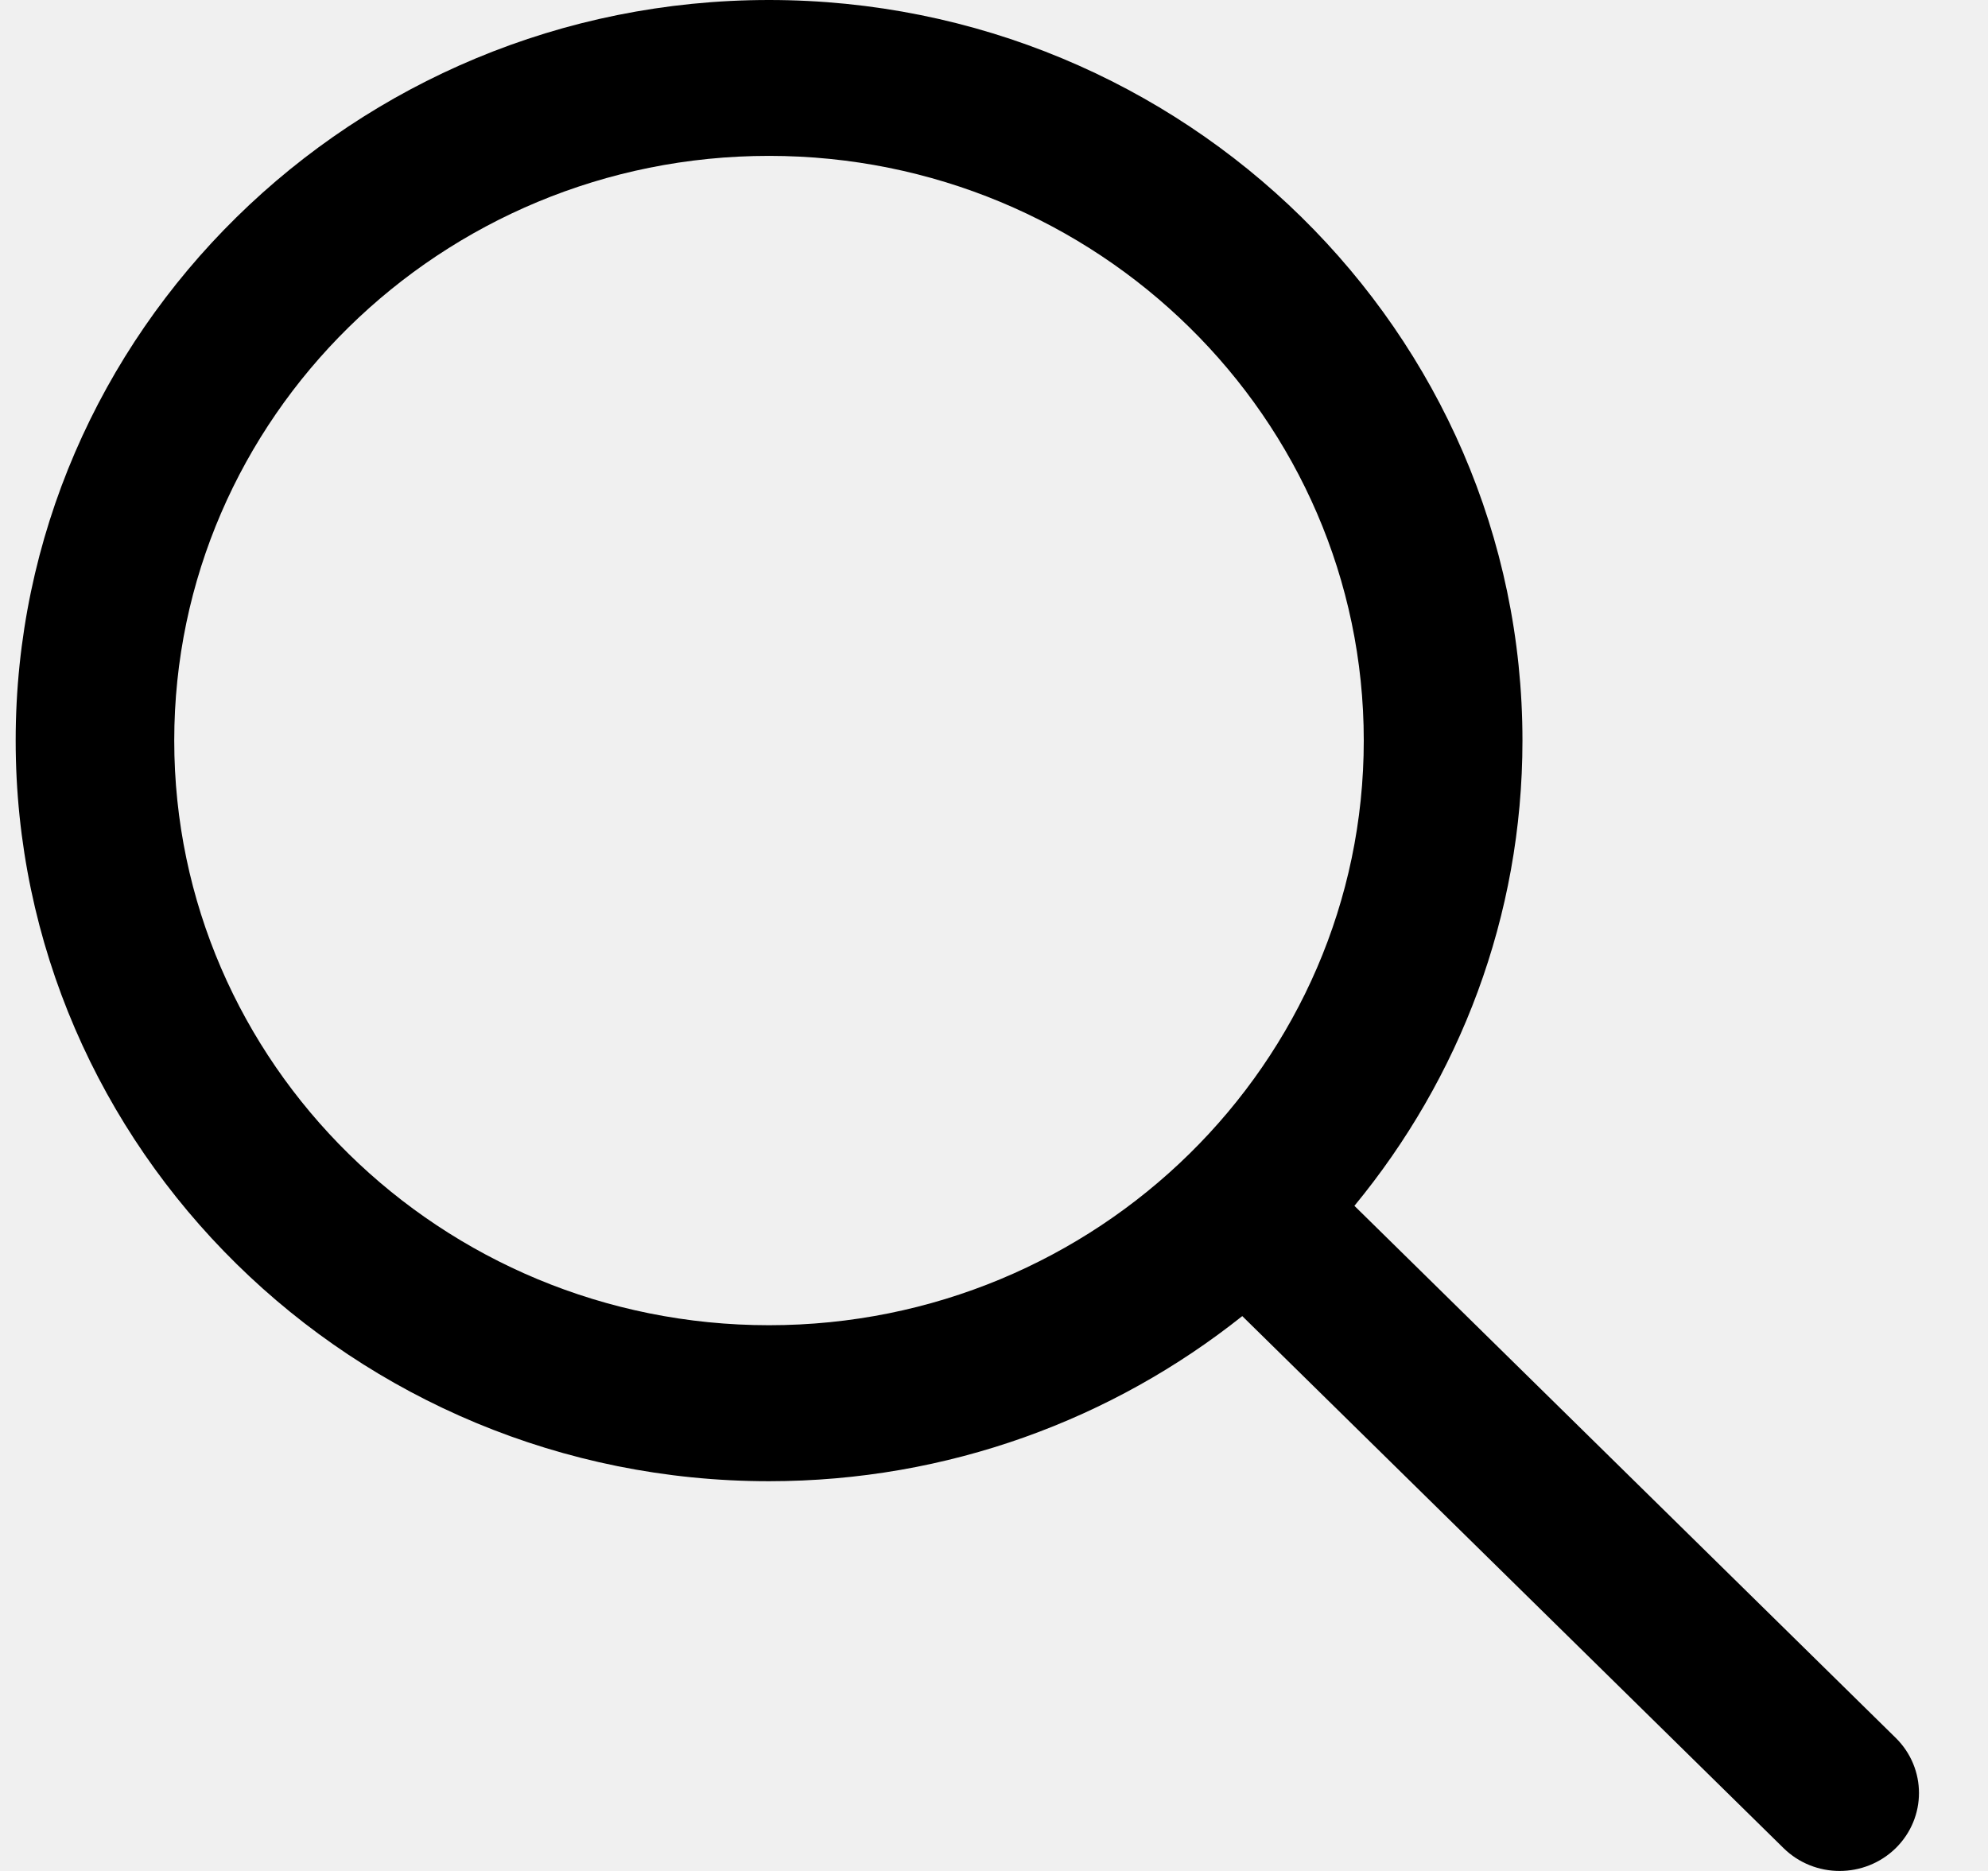
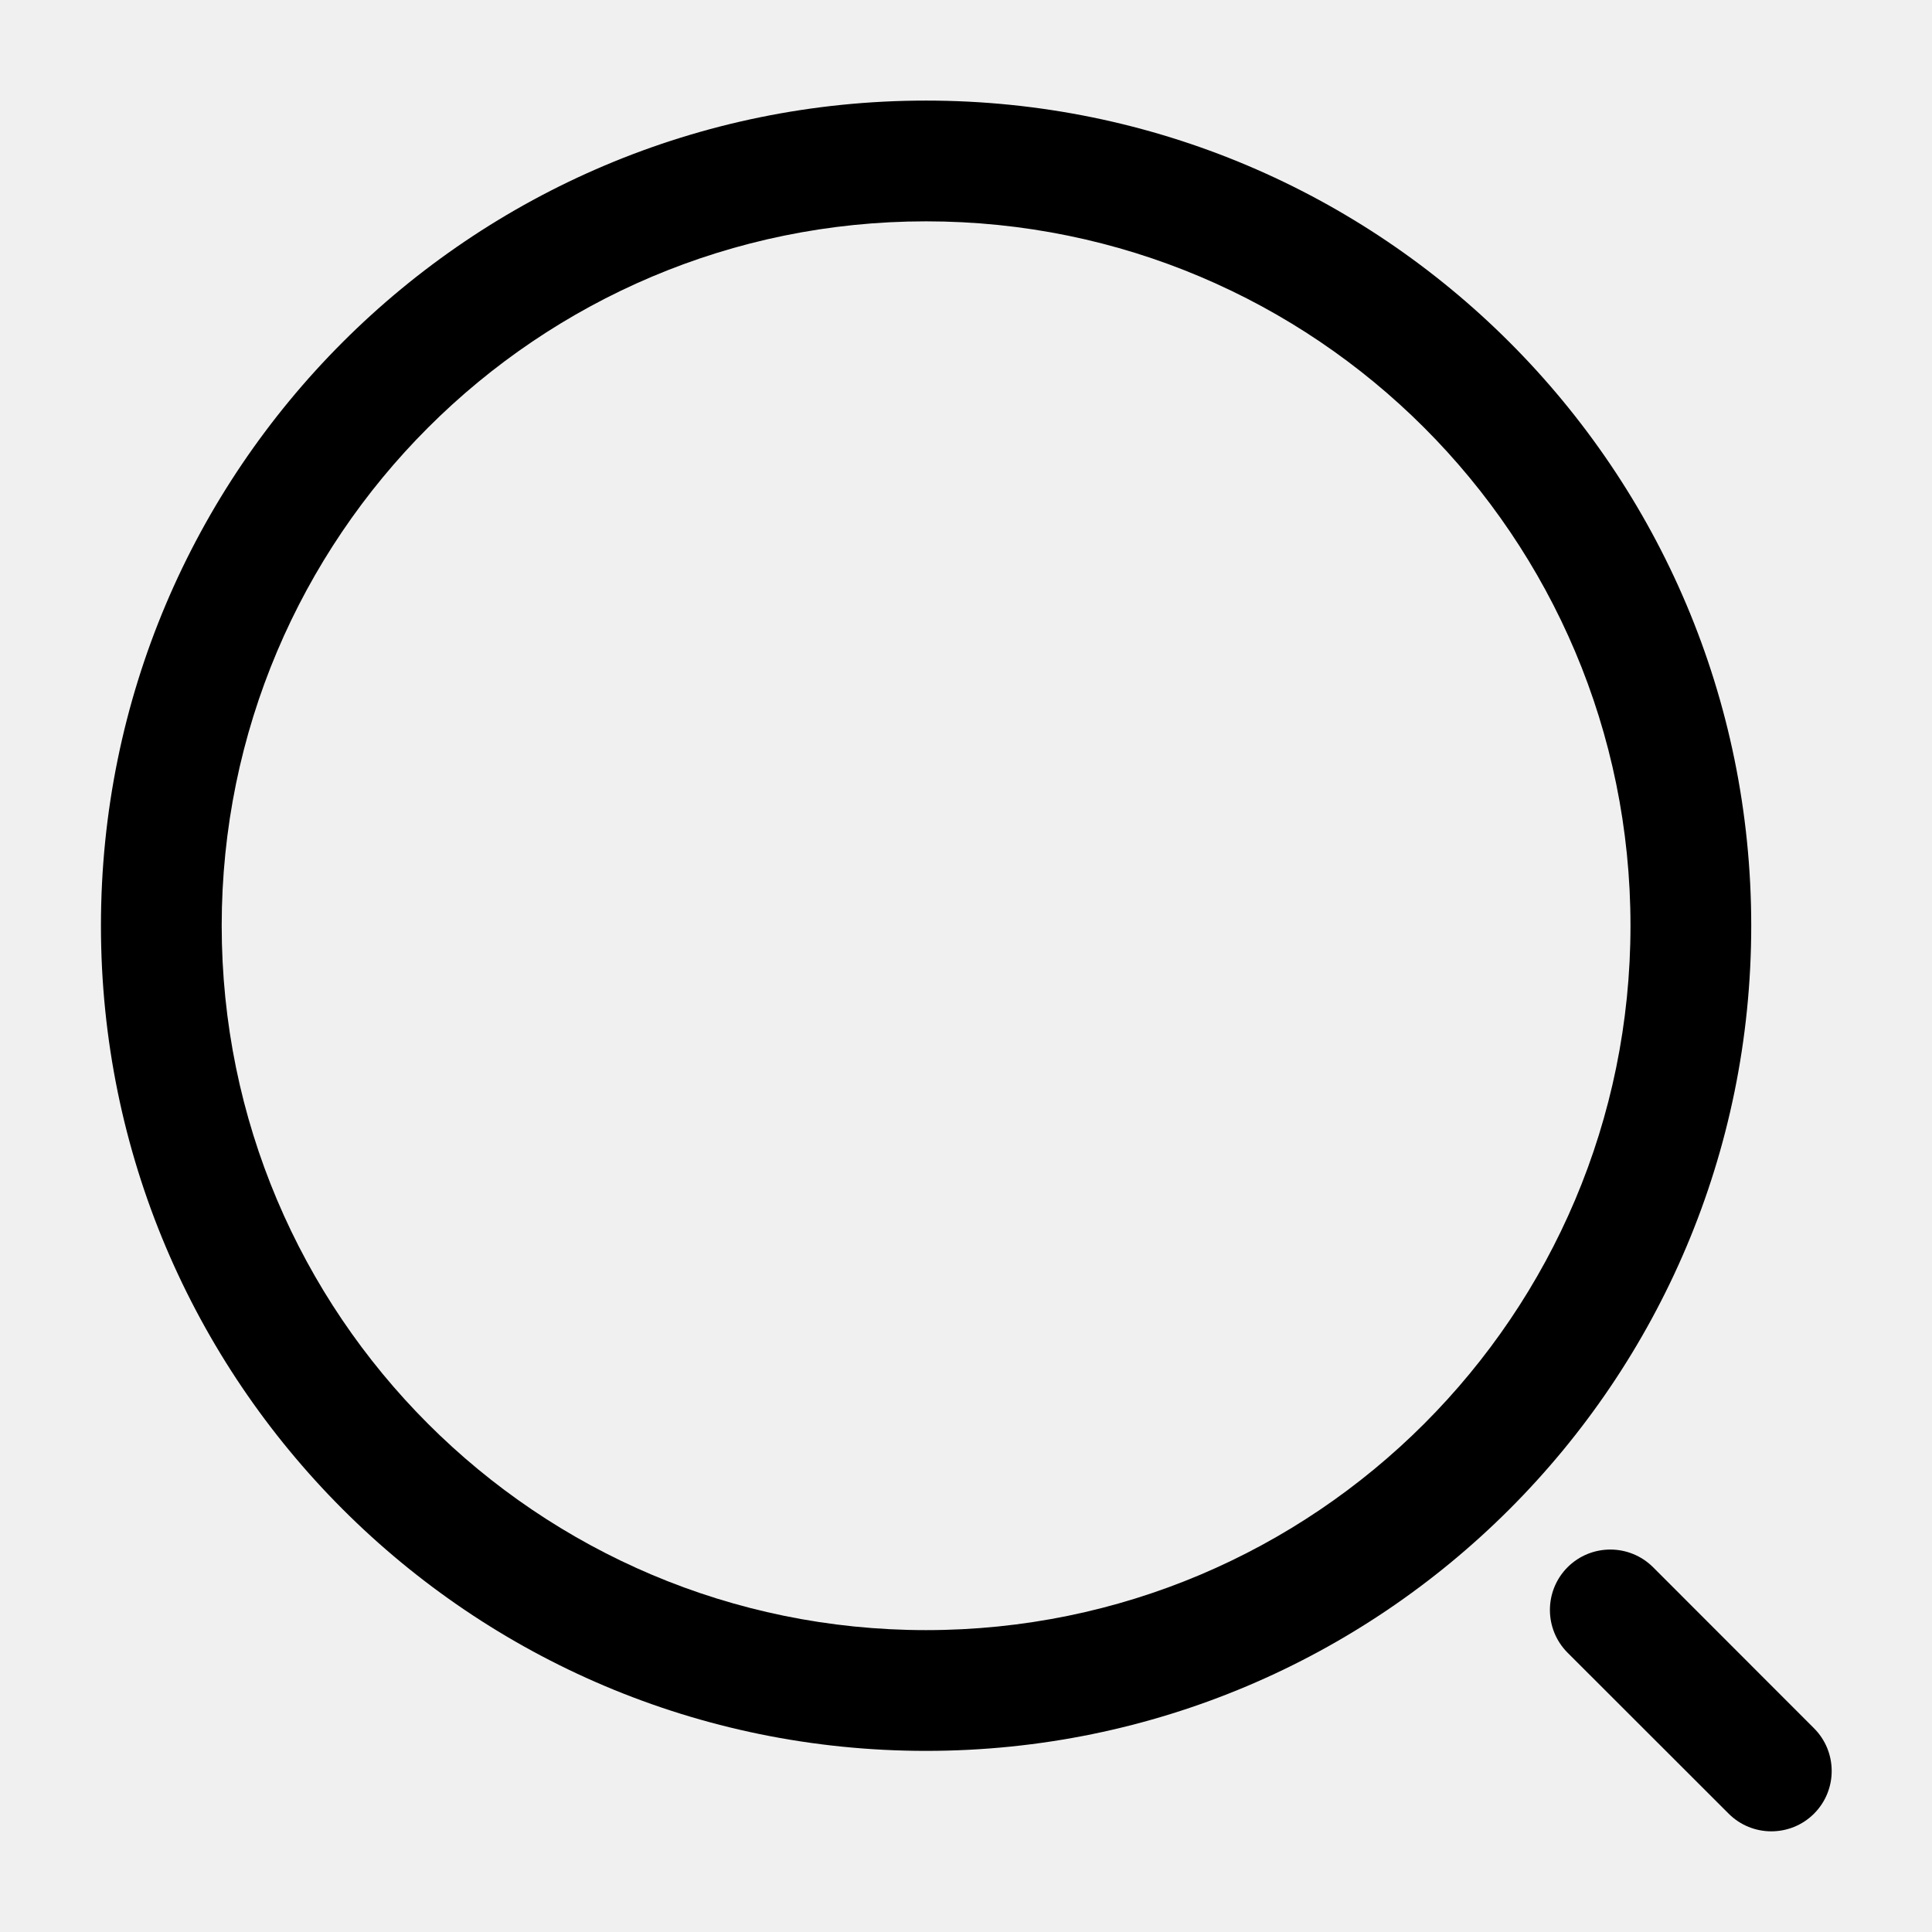
- <svg xmlns="http://www.w3.org/2000/svg" viewBox="0 0 17 16" fill="none">
-   <g clip-path="url(#clip0_18842_21978)">
-     <path d="M16.211 14.862L11.582 10.312C12.479 9.223 13.019 7.84 13.019 6.333C13.019 2.841 10.128 0 6.576 0C3.024 0 0.134 2.841 0.134 6.333C0.134 9.825 3.024 12.667 6.576 12.667C8.109 12.667 9.516 12.136 10.623 11.255L15.252 15.805C15.384 15.935 15.558 16 15.731 16C15.905 16 16.078 15.935 16.211 15.805C16.476 15.544 16.476 15.123 16.211 14.862ZM6.576 11.333C3.771 11.333 1.49 9.091 1.49 6.333C1.49 3.576 3.771 1.333 6.576 1.333C9.381 1.333 11.662 3.576 11.662 6.333C11.662 9.091 9.381 11.333 6.576 11.333Z" fill="currentColor" fill-opacity="1" />
-   </g>
-   <defs>
-     <clipPath id="clip0_18842_21978">
-       <rect width="16.276" height="16" fill="white" transform="translate(0.133789)" />
-     </clipPath>
-   </defs>
+ <svg xmlns="http://www.w3.org/2000/svg" viewBox="0 0 16 16" fill="none">
+   <path fill-rule="evenodd" clip-rule="evenodd" d="M7.669 1.833C4.448 1.833 1.836 4.445 1.836 7.666C1.836 10.888 4.448 13.5 7.669 13.5C10.891 13.5 13.503 10.888 13.503 7.666C13.503 4.445 10.891 1.833 7.669 1.833ZM0.836 7.666C0.836 3.892 3.895 0.833 7.669 0.833C11.443 0.833 14.503 3.892 14.503 7.666C14.503 11.44 11.443 14.5 7.669 14.5C3.895 14.5 0.836 11.44 0.836 7.666Z" fill="currentColor" />
+   <path fill-rule="evenodd" clip-rule="evenodd" d="M12.982 12.979C13.178 12.784 13.494 12.784 13.69 12.979L15.023 14.313C15.218 14.508 15.218 14.825 15.023 15.02C14.828 15.215 14.511 15.215 14.316 15.02L12.982 13.687C12.787 13.491 12.787 13.175 12.982 12.979Z" fill="currentColor" />
</svg>
